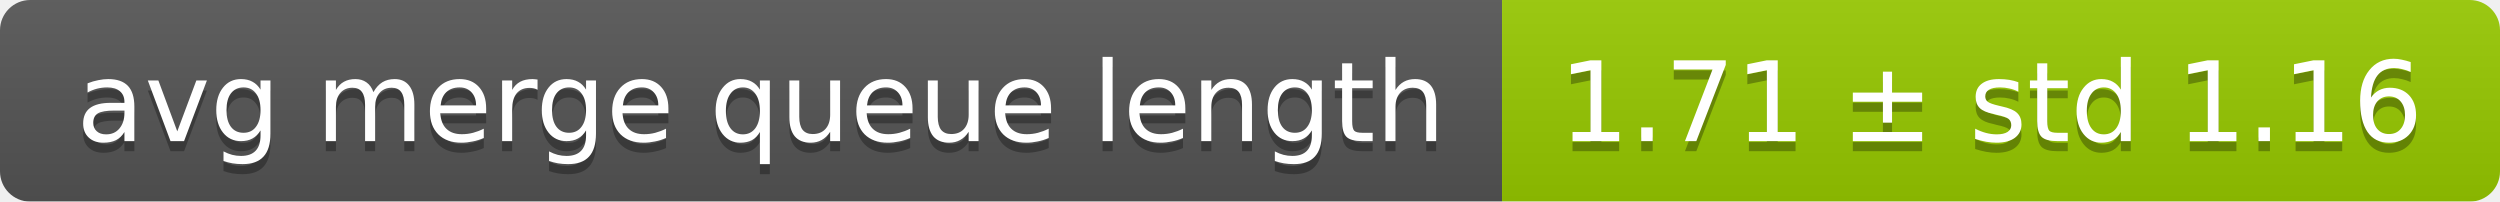
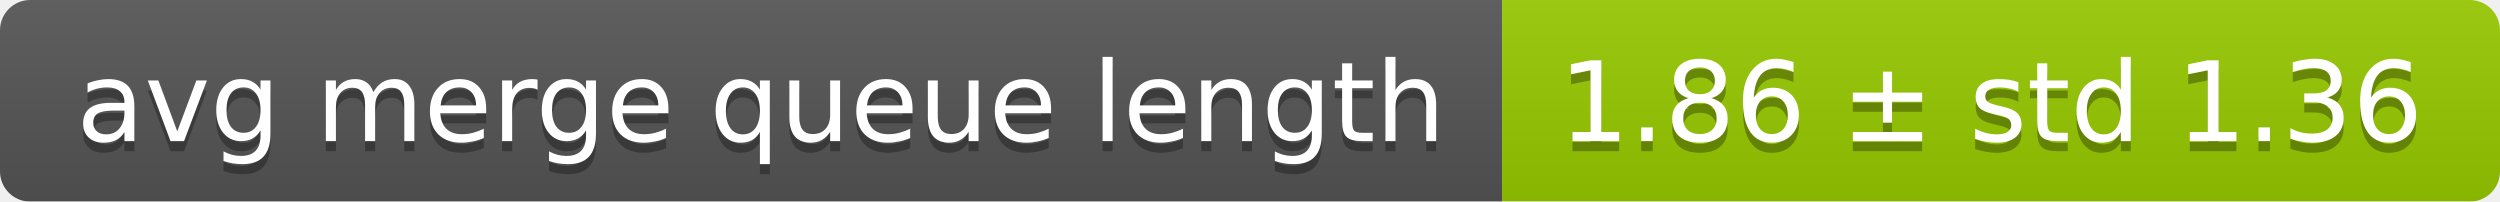
<svg xmlns="http://www.w3.org/2000/svg" width="248" height="20">
  <linearGradient id="smooth" x2="0" y2="100%">
    <stop offset="0" stop-color="#bbb" stop-opacity=".1" />
    <stop offset="1" stop-opacity=".1" />
  </linearGradient>
  <mask id="round">
    <rect width="248" height="20" rx="3" fill="#fff" />
  </mask>
  <g mask="url(#round)">
    <rect width="149" height="20" fill="#555" />
    <rect x="149" width="99" height="20" fill="#97ca00" />
    <rect width="248" height="20" fill="url(#smooth)" />
  </g>
  <g fill="#fff" text-anchor="middle" font-family="DejaVu Sans,Verdana,Geneva,sans-serif" font-size="11">
    <text x="75.5" y="15" fill="#010101" fill-opacity=".3">avg merge queue length</text>
    <text x="75.5" y="14">avg merge queue length</text>
-     <text x="197.5" y="15" fill="#010101" fill-opacity=".3">1.71 ± std 1.16</text>
-     <text x="197.5" y="14">1.71 ± std 1.16</text>
+     <text x="197.5" y="15" fill="#010101" fill-opacity=".3">1.86 ± std 1.36</text>
+     <text x="197.5" y="14">1.86 ± std 1.36</text>
  </g>
</svg>
